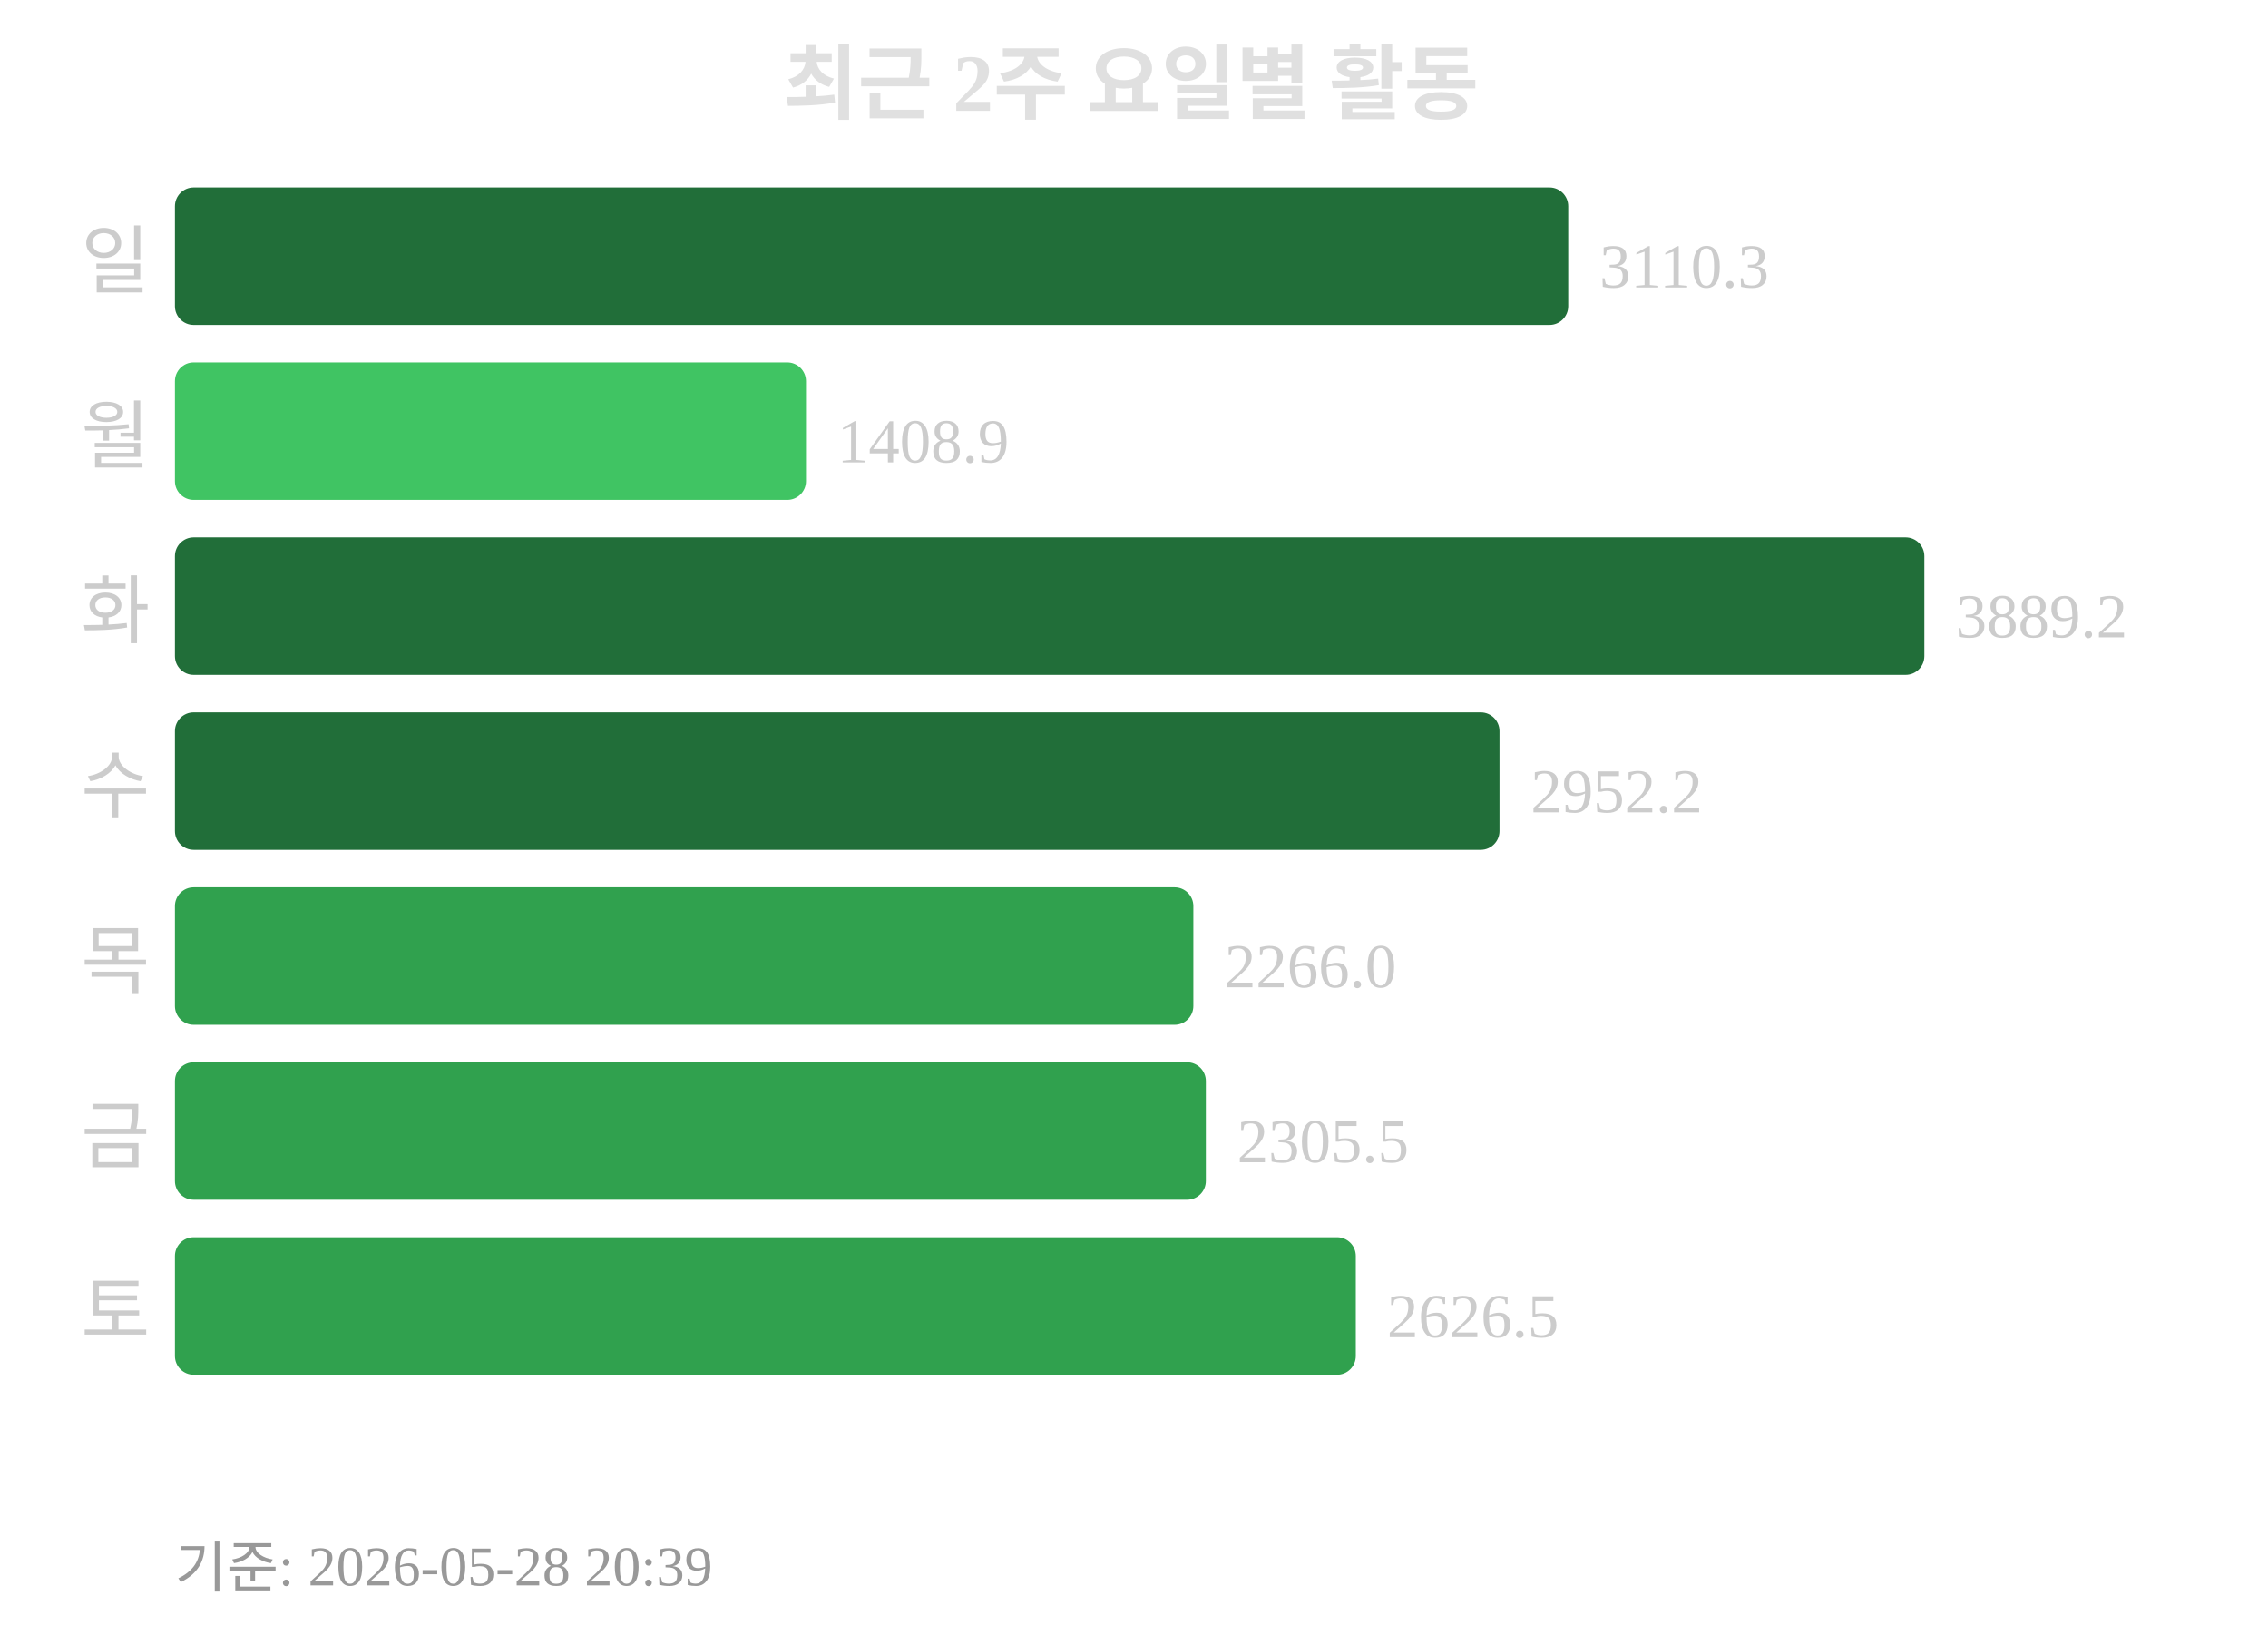
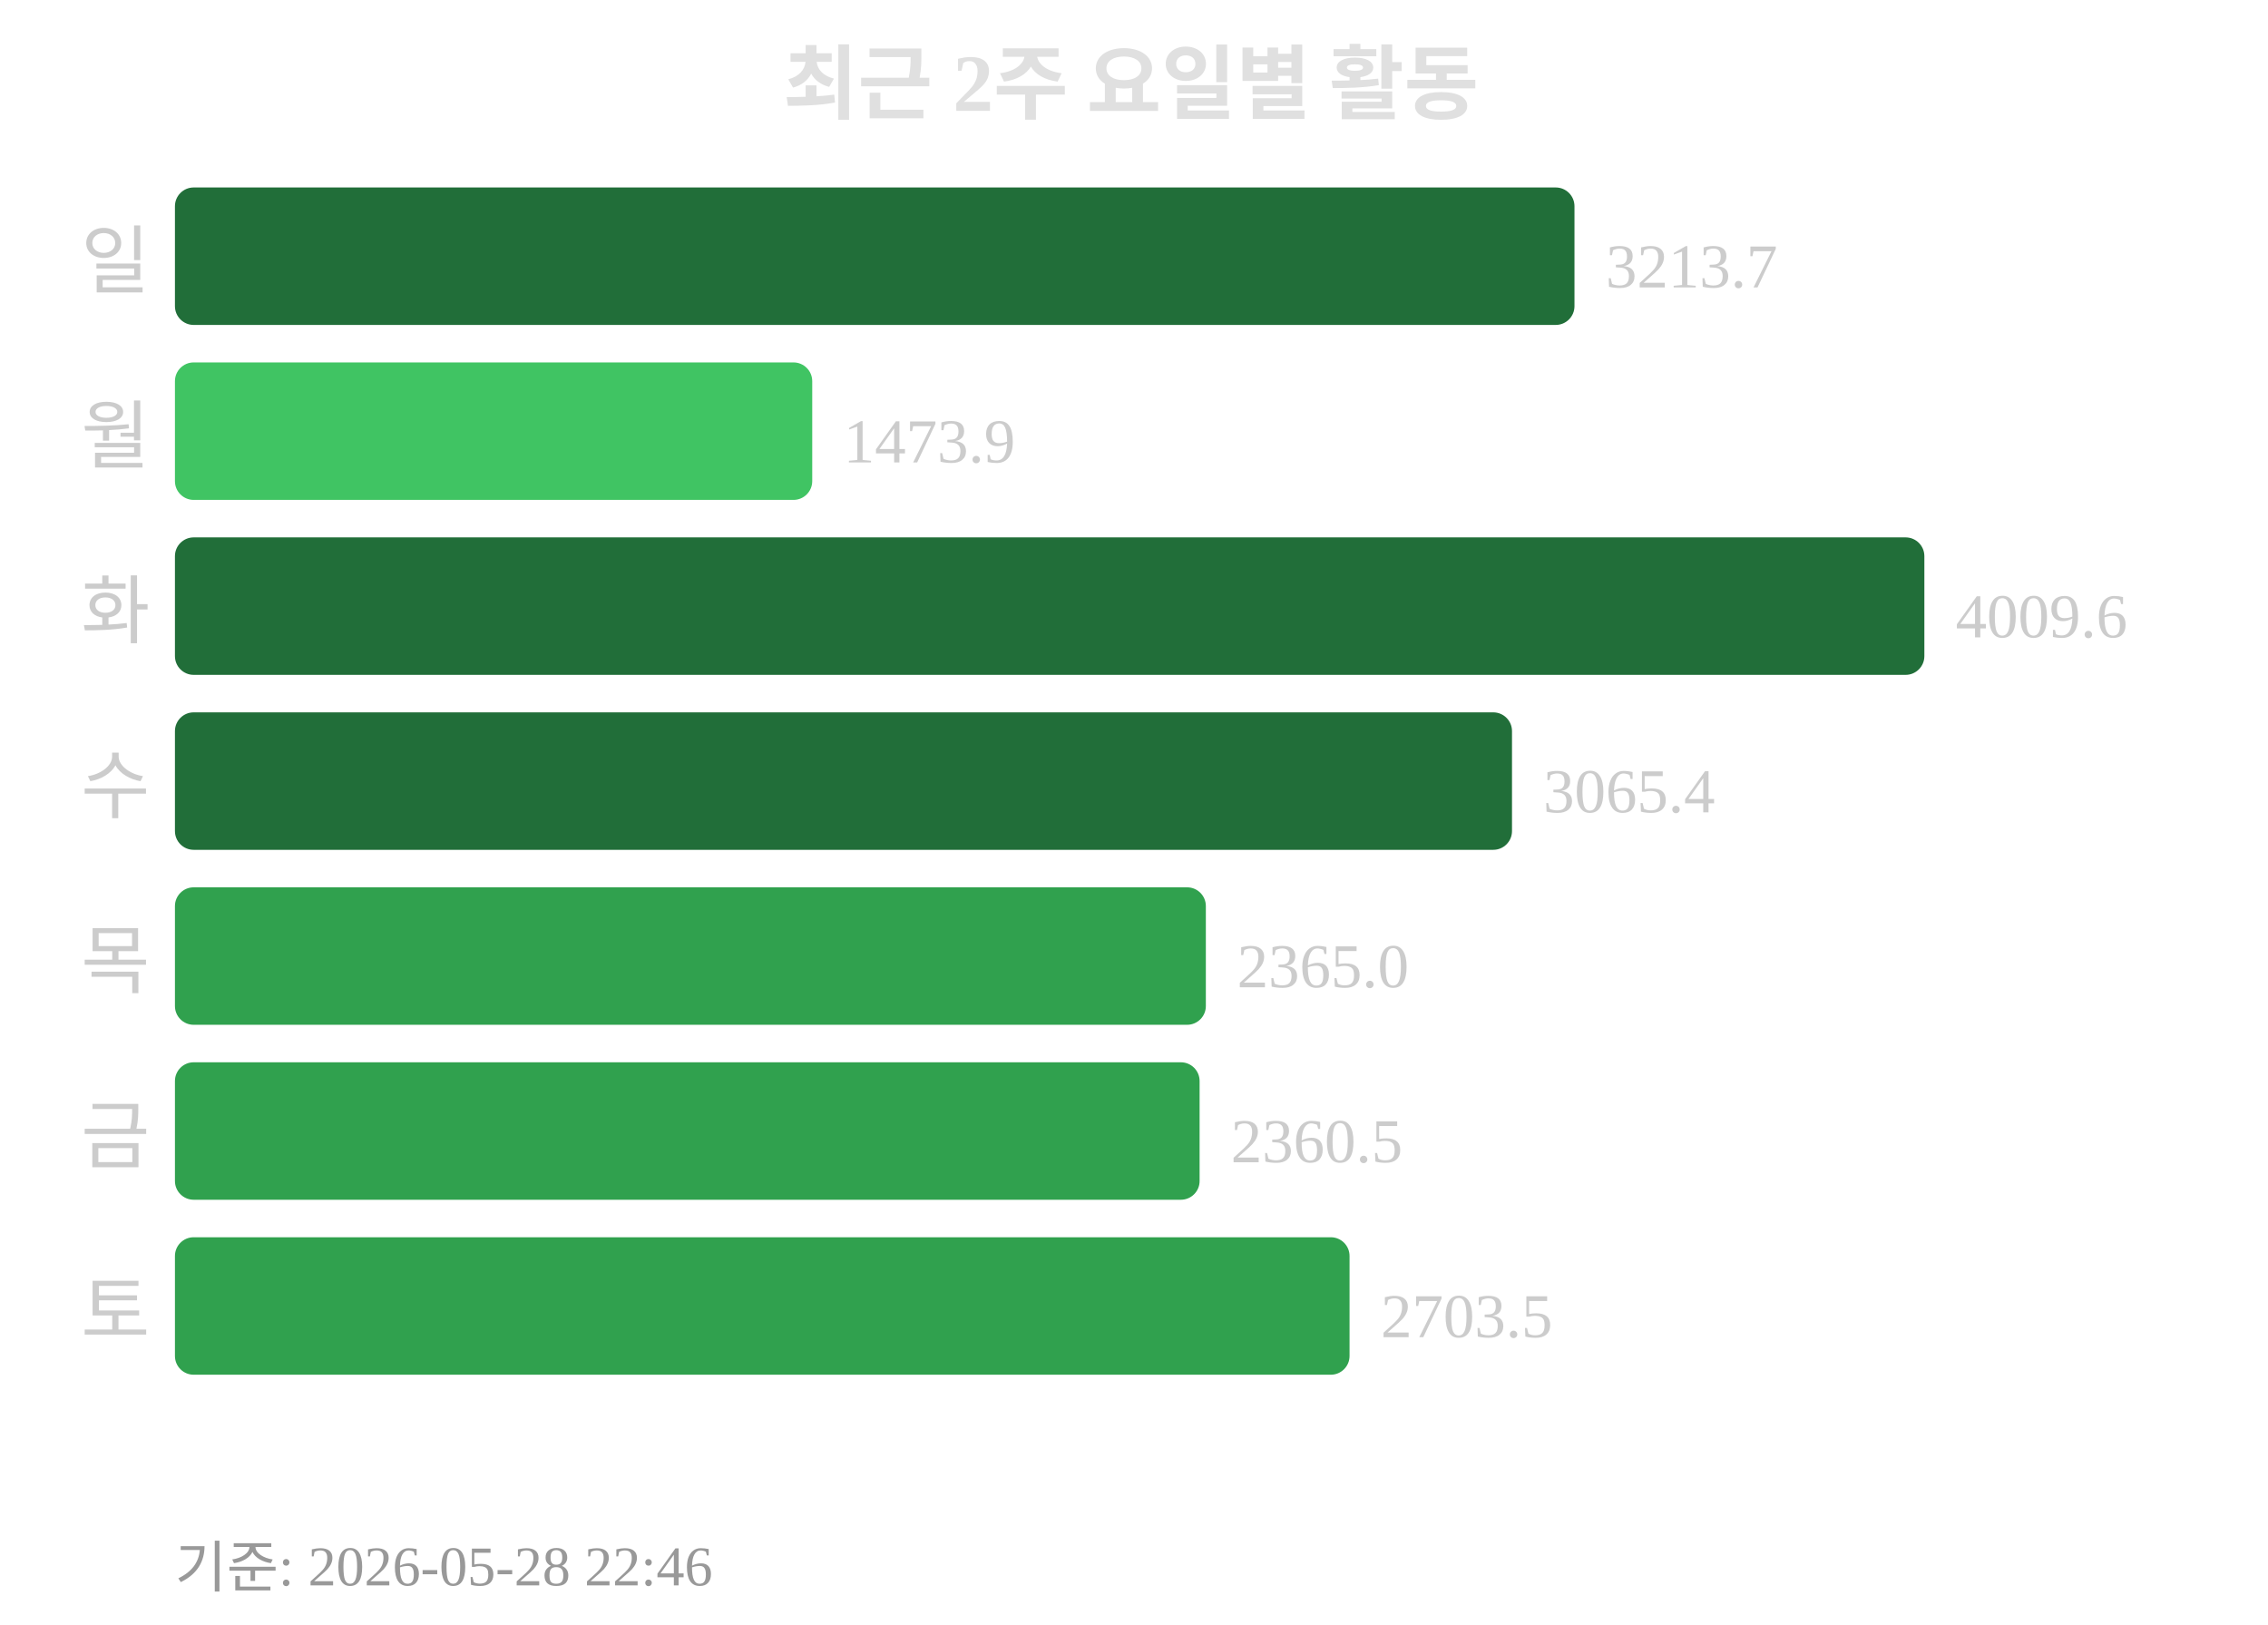
<svg xmlns="http://www.w3.org/2000/svg" width="363" height="260">
  <text x="181" y="18" text-anchor="middle" font-size="13" font-weight="bold" fill="#e0e0e0">최근 2주 요일별 활동</text>
  <text x="24" y="46" text-anchor="end" font-size="12" fill="#cccccc">일</text>
-   <rect x="28" y="30" width="223" height="22" rx="3" fill="#216e39" />
-   <text x="256" y="46" font-size="10" fill="#cccccc">3110.3</text>
+   <rect x="28" y="30" width="224" height="22" rx="3" fill="#216e39" />
+   <text x="257" y="46" font-size="10" fill="#cccccc">3213.7</text>
  <text x="24" y="74" text-anchor="end" font-size="12" fill="#cccccc">월</text>
-   <rect x="28" y="58" width="101" height="22" rx="3" fill="#40c463" />
-   <text x="134" y="74" font-size="10" fill="#cccccc">1408.9</text>
+   <rect x="28" y="58" width="102" height="22" rx="3" fill="#40c463" />
+   <text x="135" y="74" font-size="10" fill="#cccccc">1473.9</text>
  <text x="24" y="102" text-anchor="end" font-size="12" fill="#cccccc">화</text>
  <rect x="28" y="86" width="280" height="22" rx="3" fill="#216e39" />
-   <text x="313" y="102" font-size="10" fill="#cccccc">3889.2</text>
+   <text x="313" y="102" font-size="10" fill="#cccccc">4009.6</text>
  <text x="24" y="130" text-anchor="end" font-size="12" fill="#cccccc">수</text>
-   <rect x="28" y="114" width="212" height="22" rx="3" fill="#216e39" />
-   <text x="245" y="130" font-size="10" fill="#cccccc">2952.2</text>
+   <rect x="28" y="114" width="214" height="22" rx="3" fill="#216e39" />
+   <text x="247" y="130" font-size="10" fill="#cccccc">3065.4</text>
  <text x="24" y="158" text-anchor="end" font-size="12" fill="#cccccc">목</text>
-   <rect x="28" y="142" width="163" height="22" rx="3" fill="#30a14e" />
-   <text x="196" y="158" font-size="10" fill="#cccccc">2266.0</text>
+   <rect x="28" y="142" width="165" height="22" rx="3" fill="#30a14e" />
+   <text x="198" y="158" font-size="10" fill="#cccccc">2365.0</text>
  <text x="24" y="186" text-anchor="end" font-size="12" fill="#cccccc">금</text>
-   <rect x="28" y="170" width="165" height="22" rx="3" fill="#30a14e" />
-   <text x="198" y="186" font-size="10" fill="#cccccc">2305.5</text>
+   <rect x="28" y="170" width="164" height="22" rx="3" fill="#30a14e" />
+   <text x="197" y="186" font-size="10" fill="#cccccc">2360.5</text>
  <text x="24" y="214" text-anchor="end" font-size="12" fill="#cccccc">토</text>
-   <rect x="28" y="198" width="189" height="22" rx="3" fill="#30a14e" />
-   <text x="222" y="214" font-size="10" fill="#cccccc">2626.5</text>
-   <text x="28" y="254" font-size="9" fill="#999999">기준: 2026-05-28 20:39</text>
+   <rect x="28" y="198" width="188" height="22" rx="3" fill="#30a14e" />
+   <text x="221" y="214" font-size="10" fill="#cccccc">2703.5</text>
+   <text x="28" y="254" font-size="9" fill="#999999">기준: 2026-05-28 22:46</text>
</svg>
